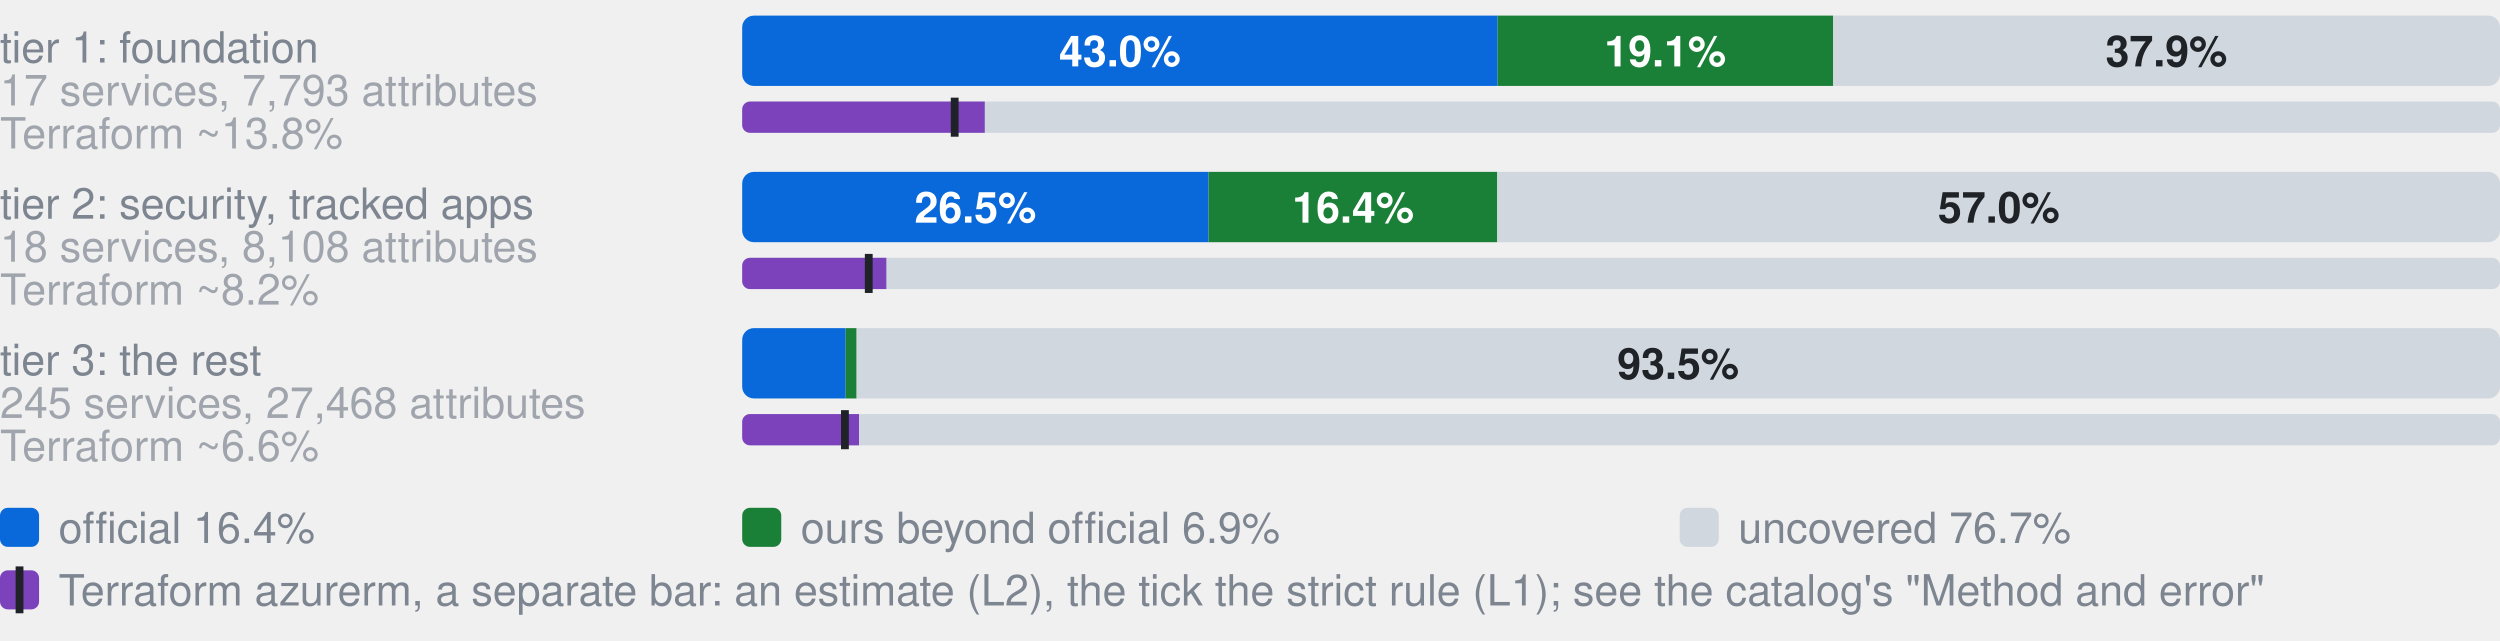
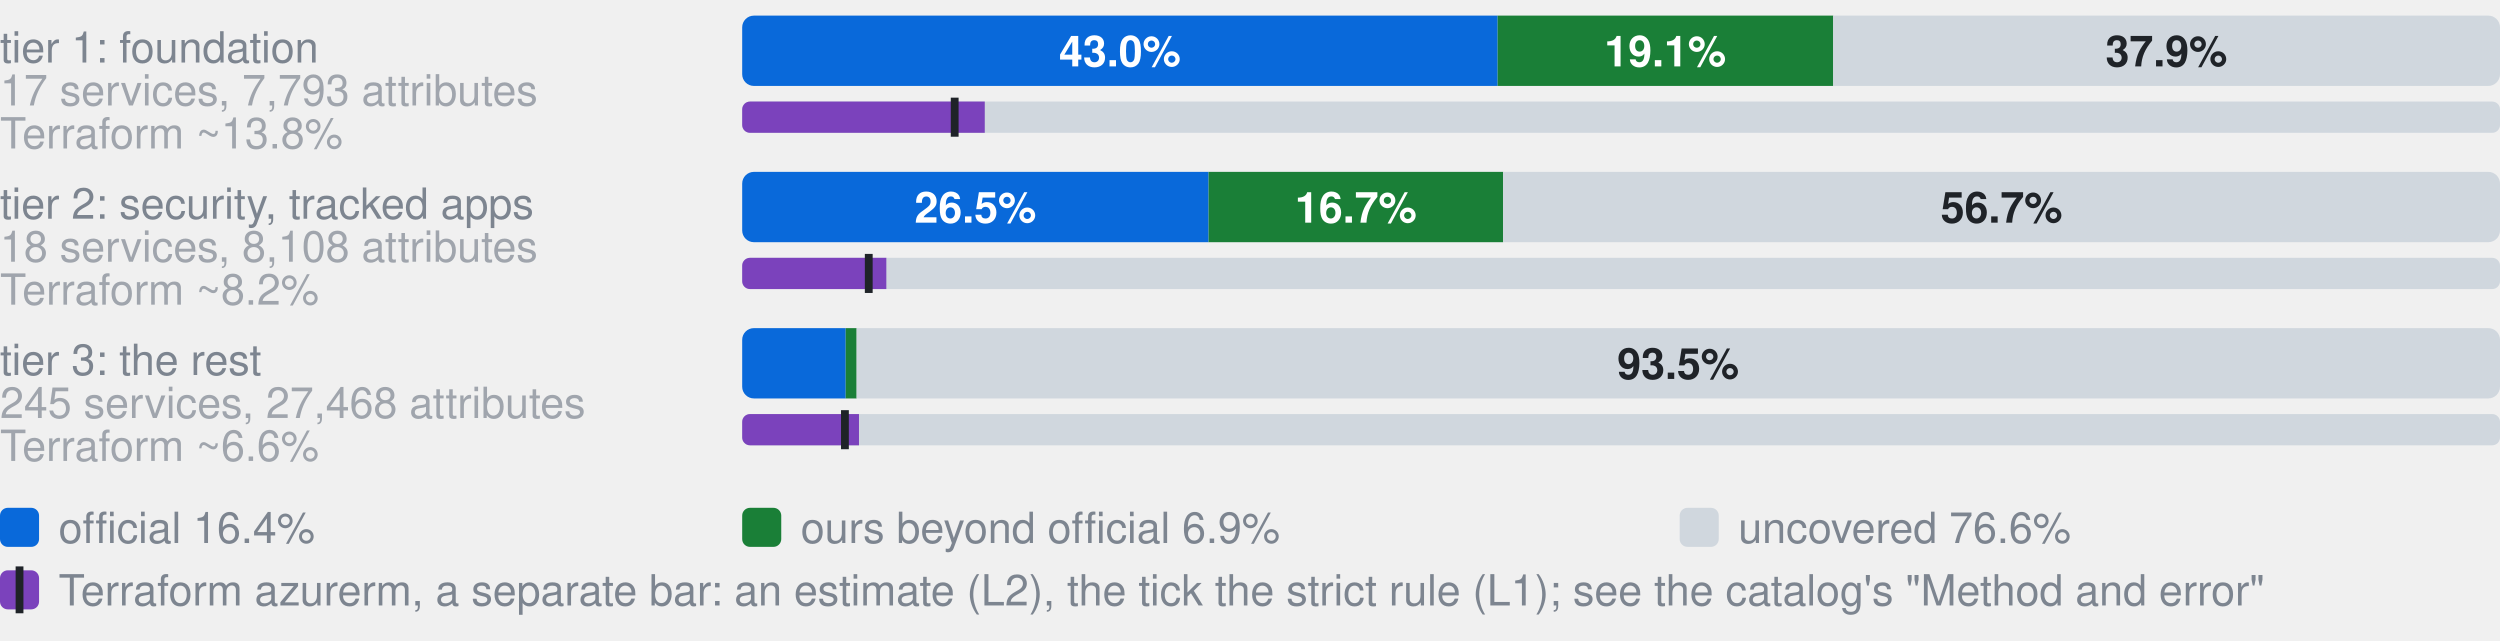
- <svg xmlns="http://www.w3.org/2000/svg" width="640" height="164" viewBox="0 0 640 164" role="img" aria-label="Coverage by tier. tier 1: foundation, 17 services, 7,793 attributes: 43.0% official, 19.1% ours beyond official, 37.9% uncovered, of 7793 attributes; Terraform azurerm, an estimate: 13.8% (L2), 12.1% by the strict rule (L1); tier 2: security, tracked apps, 18 services, 8,108 attributes: 26.5% official, 16.4% ours beyond official, 57.0% uncovered, of 8108 attributes; Terraform azurerm, an estimate: 8.2% (L2), 7.2% by the strict rule (L1); tier 3: the rest, 245 services, 27,468 attributes: 5.9% official, 0.6% ours beyond official, 93.5% uncovered, of 27468 attributes; Terraform azurerm, an estimate: 6.6% (L2), 5.9% by the strict rule (L1)">
+ <svg xmlns="http://www.w3.org/2000/svg" width="640" height="164" viewBox="0 0 640 164" role="img" aria-label="Coverage by tier. tier 1: foundation, 17 services, 7,793 attributes: 43.0% official, 19.1% ours beyond official, 37.9% uncovered, of 7793 attributes; Terraform azurerm, an estimate: 13.8% (L2), 12.1% by the strict rule (L1); tier 2: security, tracked apps, 18 services, 8,108 attributes: 26.5% official, 16.7% ours beyond official, 56.7% uncovered, of 8108 attributes; Terraform azurerm, an estimate: 8.2% (L2), 7.2% by the strict rule (L1); tier 3: the rest, 245 services, 27,468 attributes: 5.9% official, 0.6% ours beyond official, 93.5% uncovered, of 27468 attributes; Terraform azurerm, an estimate: 6.6% (L2), 5.9% by the strict rule (L1)">
  <style>text{font-family:-apple-system,BlinkMacSystemFont,"Segoe UI",Helvetica,Arial,sans-serif}.s{font-size:11px;font-weight:600}.t{font-size:11px;fill:#7d8590}.h{font-size:12px;font-weight:600;fill:#7d8590}</style>
  <text x="0" y="16.0" class="t">tier 1: foundation</text>
  <text x="0" y="27.0" class="t" opacity="0.7">17 services, 7,793 attributes</text>
  <clipPath id="g0">
    <rect x="190.0" y="4.0" width="450.0" height="18.0" rx="3" />
  </clipPath>
  <g clip-path="url(#g0)">
    <rect x="190.0" y="4.0" width="193.4" height="18.0" fill="#0969da" />
    <rect x="383.4" y="4.0" width="85.9" height="18.0" fill="#1a7f37" />
    <rect x="469.3" y="4.0" width="170.7" height="18.0" fill="#d0d7de" />
  </g>
  <text x="286.7" y="17.0" text-anchor="middle" fill="#fff" class="s">43.0%</text>
  <text x="426.3" y="17.0" text-anchor="middle" fill="#fff" class="s">19.1%</text>
  <text x="554.6" y="17.0" text-anchor="middle" fill="#1f2328" class="s">37.9%</text>
  <text x="0" y="38.0" class="t" opacity="0.7">Terraform ~13.8%</text>
  <clipPath id="t0">
    <rect x="190.0" y="26.0" width="450.0" height="8.0" rx="2" />
  </clipPath>
  <g clip-path="url(#t0)">
    <rect x="190.0" y="26.0" width="450.0" height="8.0" fill="#d0d7de" />
    <rect x="190.0" y="26.0" width="62.1" height="8.0" fill="#7b42bc" />
  </g>
  <rect x="243.4" y="25.0" width="2" height="10.0" fill="#1f2328" />
  <text x="0" y="56.0" class="t">tier 2: security, tracked apps</text>
  <text x="0" y="67.0" class="t" opacity="0.7">18 services, 8,108 attributes</text>
  <clipPath id="g1">
    <rect x="190.0" y="44.0" width="450.0" height="18.0" rx="3" />
  </clipPath>
  <g clip-path="url(#g1)">
    <rect x="190.0" y="44.0" width="119.4" height="18.0" fill="#0969da" />
-     <rect x="309.4" y="44.0" width="73.9" height="18.0" fill="#1a7f37" />
-     <rect x="383.3" y="44.0" width="256.7" height="18.0" fill="#d0d7de" />
+     <rect x="309.4" y="44.0" width="75.4" height="18.0" fill="#1a7f37" />
+     <rect x="384.8" y="44.0" width="255.2" height="18.0" fill="#d0d7de" />
  </g>
  <text x="249.7" y="57.0" text-anchor="middle" fill="#fff" class="s">26.5%</text>
-   <text x="346.4" y="57.0" text-anchor="middle" fill="#fff" class="s">16.4%</text>
-   <text x="511.7" y="57.0" text-anchor="middle" fill="#1f2328" class="s">57.0%</text>
+   <text x="347.1" y="57.0" text-anchor="middle" fill="#fff" class="s">16.7%</text>
+   <text x="512.4" y="57.0" text-anchor="middle" fill="#1f2328" class="s">56.7%</text>
  <text x="0" y="78.0" class="t" opacity="0.7">Terraform ~8.2%</text>
  <clipPath id="t1">
    <rect x="190.0" y="66.0" width="450.0" height="8.0" rx="2" />
  </clipPath>
  <g clip-path="url(#t1)">
    <rect x="190.0" y="66.0" width="450.0" height="8.0" fill="#d0d7de" />
    <rect x="190.0" y="66.0" width="36.9" height="8.0" fill="#7b42bc" />
  </g>
  <rect x="221.4" y="65.0" width="2" height="10.0" fill="#1f2328" />
  <text x="0" y="96.0" class="t">tier 3: the rest</text>
  <text x="0" y="107.0" class="t" opacity="0.7">245 services, 27,468 attributes</text>
  <clipPath id="g2">
    <rect x="190.0" y="84.0" width="450.0" height="18.0" rx="3" />
  </clipPath>
  <g clip-path="url(#g2)">
    <rect x="190.0" y="84.0" width="26.5" height="18.0" fill="#0969da" />
    <rect x="216.5" y="84.0" width="2.8" height="18.0" fill="#1a7f37" />
    <rect x="219.3" y="84.0" width="420.7" height="18.0" fill="#d0d7de" />
  </g>
  <text x="429.6" y="97.0" text-anchor="middle" fill="#1f2328" class="s">93.5%</text>
  <text x="0" y="118.0" class="t" opacity="0.7">Terraform ~6.6%</text>
  <clipPath id="t2">
    <rect x="190.0" y="106.0" width="450.0" height="8.0" rx="2" />
  </clipPath>
  <g clip-path="url(#t2)">
    <rect x="190.0" y="106.0" width="450.0" height="8.0" fill="#d0d7de" />
    <rect x="190.0" y="106.0" width="29.9" height="8.0" fill="#7b42bc" />
  </g>
  <rect x="215.3" y="105.0" width="2" height="10.0" fill="#1f2328" />
  <rect x="0" y="130" width="10" height="10" rx="2" fill="#0969da" />
  <text x="15" y="139" class="t">official 16.4%</text>
  <rect x="190" y="130" width="10" height="10" rx="2" fill="#1a7f37" />
  <text x="205" y="139" class="t">ours beyond official 6.9%</text>
  <rect x="430" y="130" width="10" height="10" rx="2" fill="#d0d7de" />
-   <text x="445" y="139" class="t">uncovered 76.7%</text>
+   <text x="445" y="139" class="t">uncovered 76.6%</text>
  <rect x="0" y="146" width="10" height="10" rx="2" fill="#7b42bc" />
  <rect x="4" y="145" width="2" height="12" fill="#1f2328" />
  <text x="15" y="155" class="t">Terraform azurerm, a separate bar: an estimate (L2), the tick the strict rule (L1); see the catalog's "Method and error"</text>
</svg>
